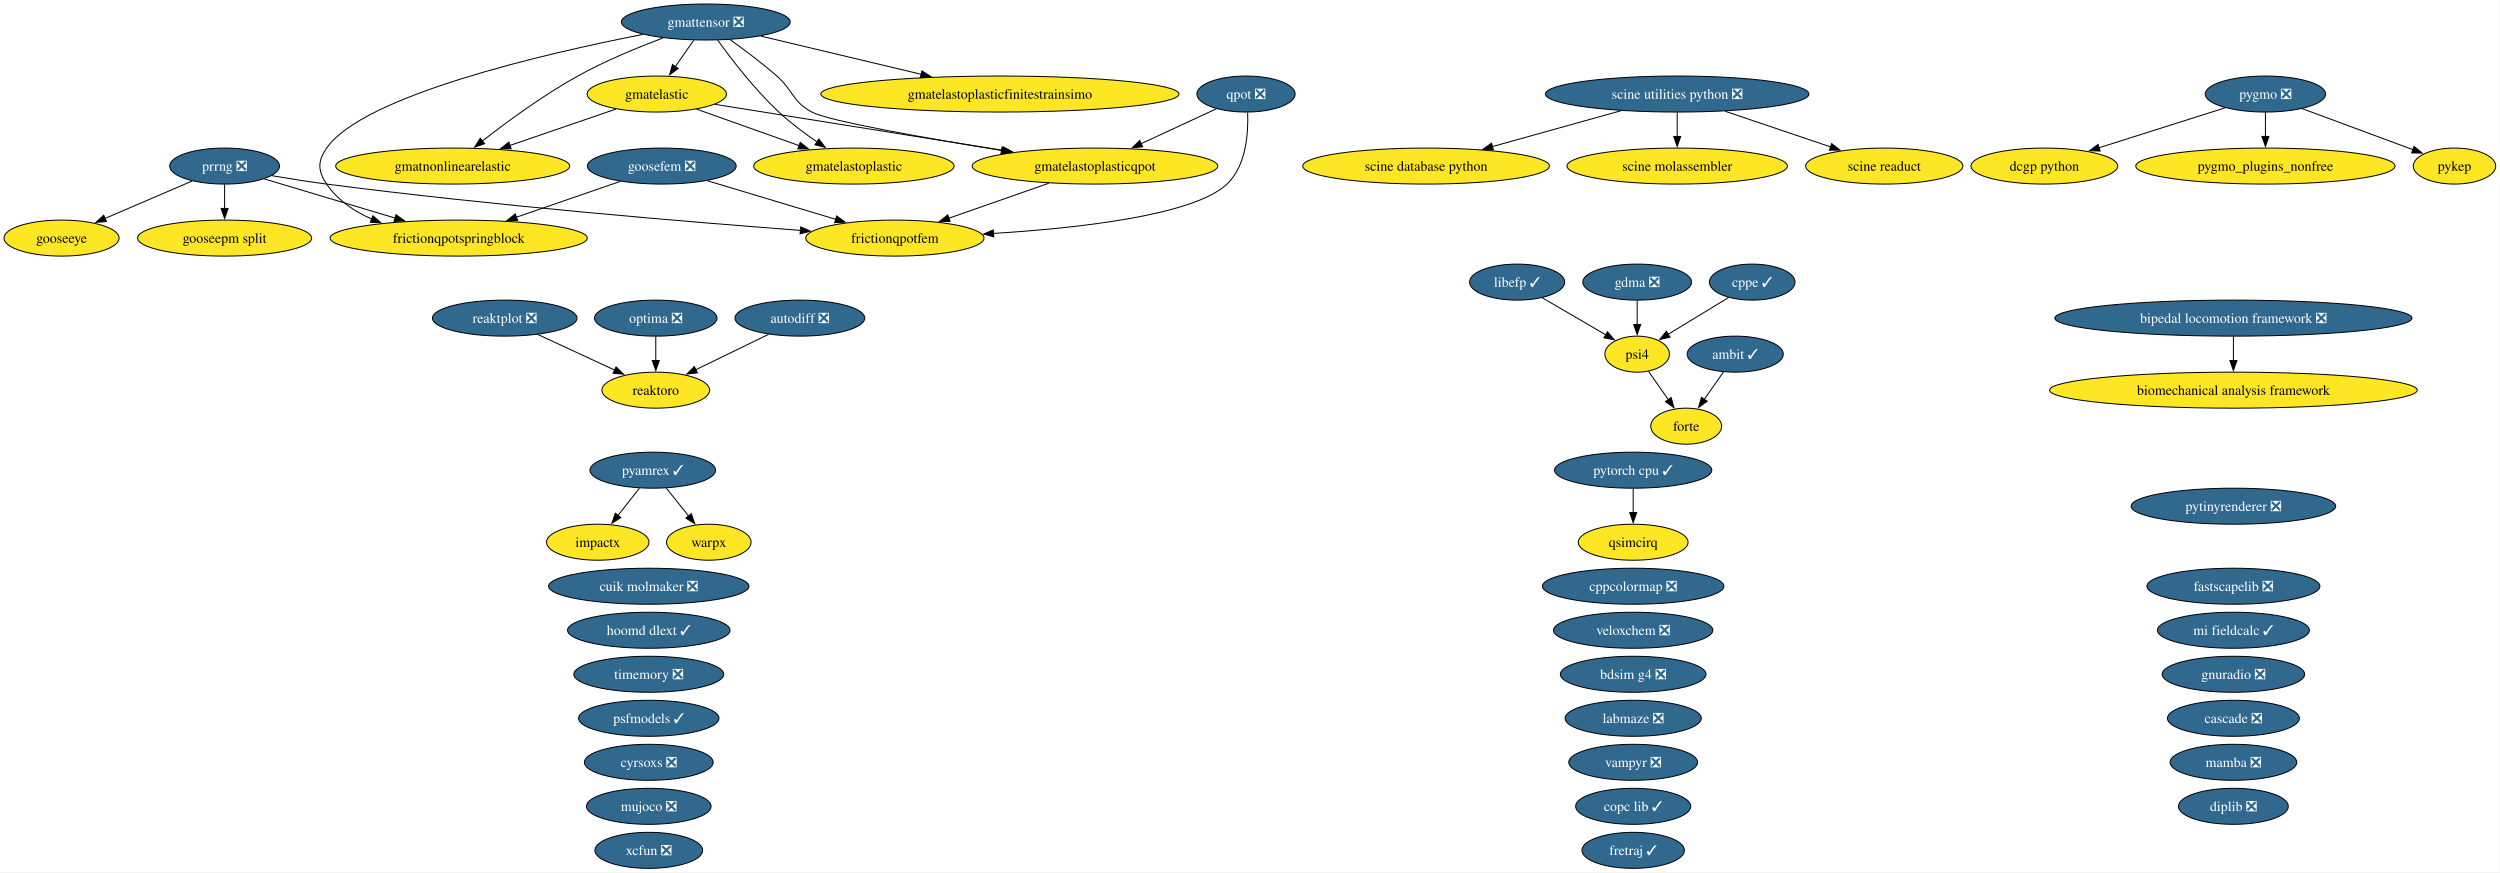
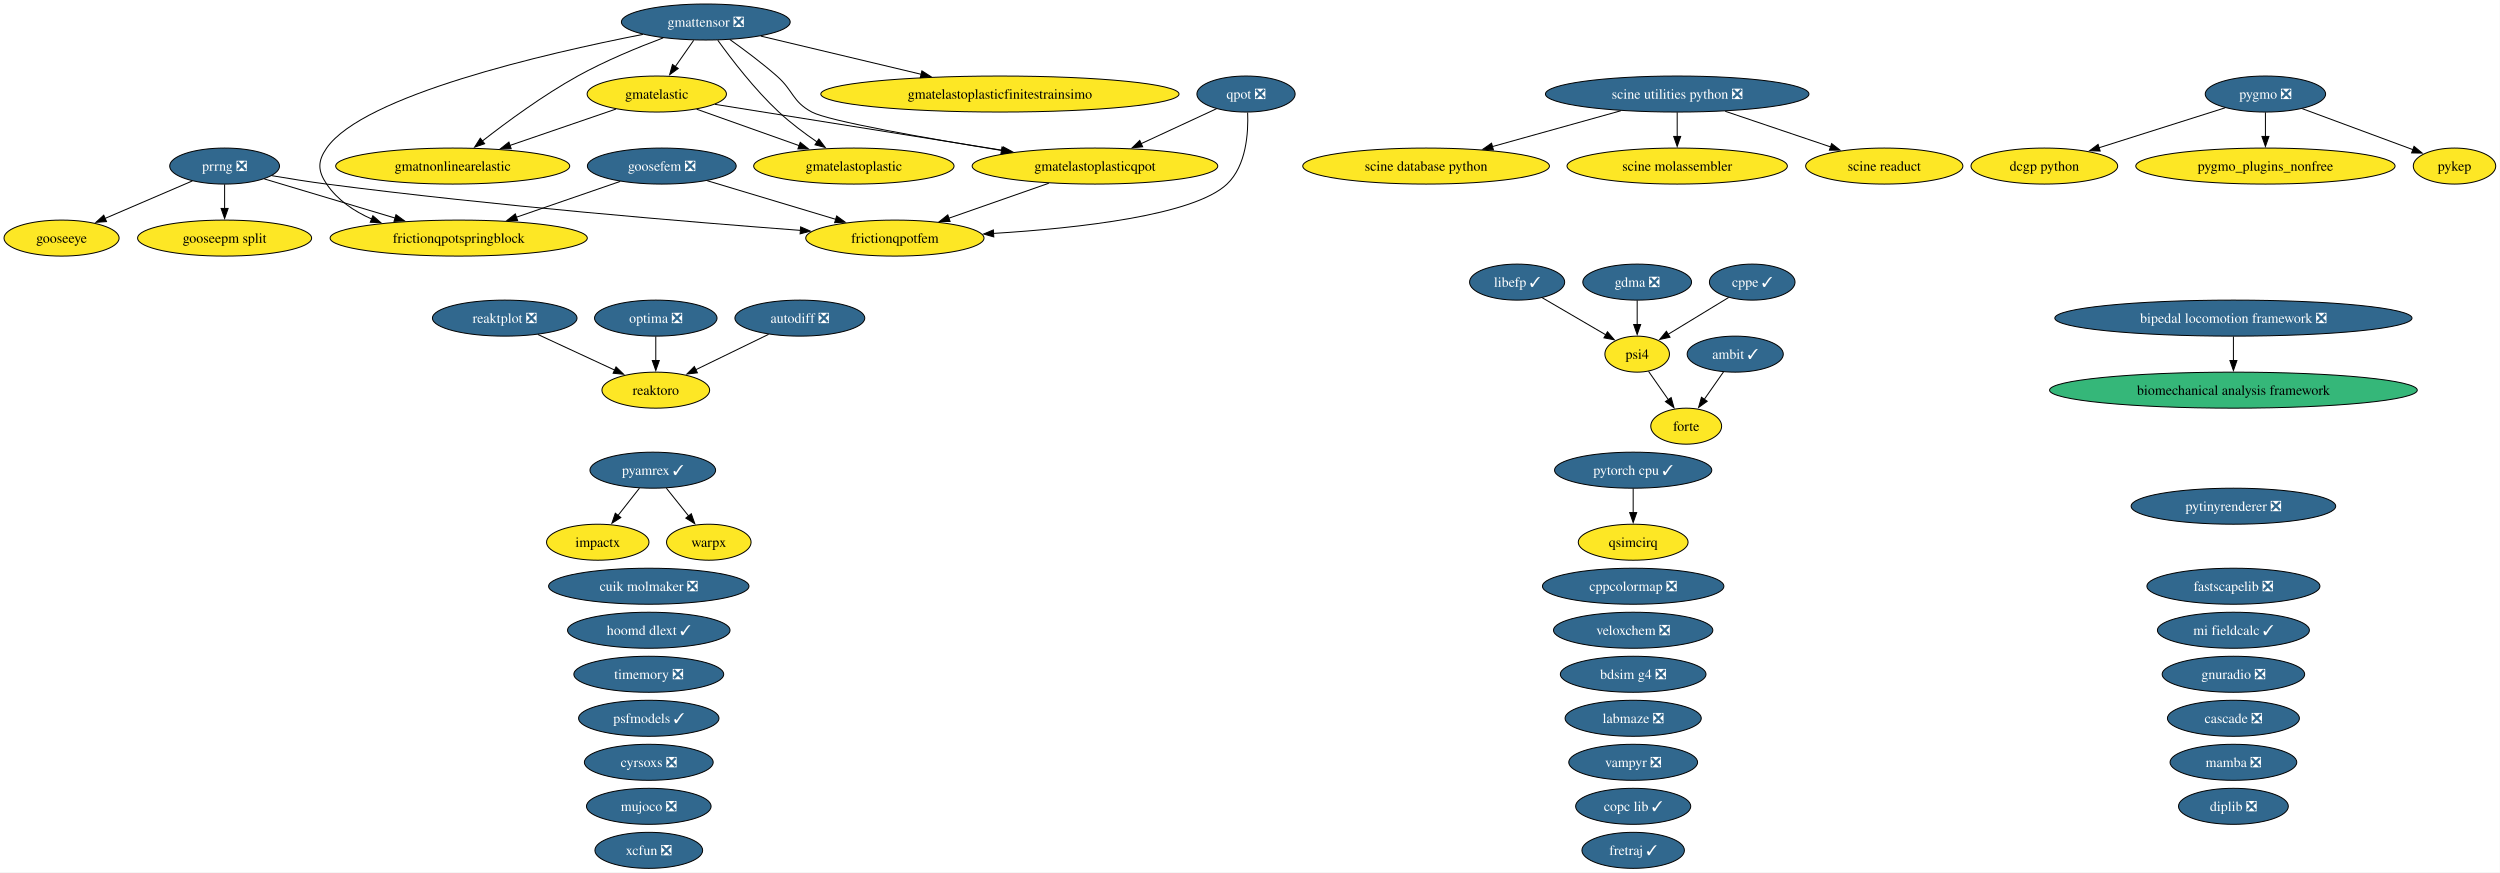
<svg xmlns="http://www.w3.org/2000/svg" xmlns:xlink="http://www.w3.org/1999/xlink" width="2499pt" height="872pt" viewBox="0.00 0.00 2499.00 872.00">
  <g id="graph0" class="graph" transform="scale(1 1) rotate(0) translate(4 868)">
    <polygon fill="white" stroke="none" points="-4,4 -4,-868 2494.73,-868 2494.73,4 -4,4" />
    <g id="node1" class="node">
      <g id="a_node1">
        <a xlink:href="https://github.com/conda-forge/ambit-feedstock/pull/22" xlink:title="ambit ✓">
          <ellipse fill="#31688e" stroke="black" cx="1730.52" cy="-514" rx="48.05" ry="18" />
          <text xml:space="preserve" text-anchor="middle" x="1730.52" y="-509.32" font-family="Times,serif" font-size="14.00" fill="white">ambit ✓</text>
        </a>
      </g>
    </g>
    <g id="node15" class="node">
      <g id="a_node15">
        <a xlink:href="https://github.com/conda-forge/forte-feedstock" xlink:title="forte">
          <ellipse fill="#fde725" stroke="black" cx="1681.52" cy="-442" rx="35.42" ry="18" />
          <text xml:space="preserve" text-anchor="middle" x="1681.52" y="-437.32" font-family="Times,serif" font-size="14.00">forte</text>
        </a>
      </g>
    </g>
    <g id="edge1" class="edge">
      <path fill="none" stroke="black" d="M1718.91,-496.41C1713.11,-488.13 1705.97,-477.92 1699.48,-468.66" />
      <polygon fill="black" stroke="black" points="1702.52,-466.9 1693.92,-460.71 1696.79,-470.91 1702.52,-466.9" />
    </g>
    <g id="node2" class="node">
      <g id="a_node2">
        <a xlink:href="https://github.com/conda-forge/autodiff-feedstock/pull/70" xlink:title="autodiff ❎">
          <ellipse fill="#31688e" stroke="black" cx="795.52" cy="-550" rx="64.89" ry="18" />
          <text xml:space="preserve" text-anchor="middle" x="795.52" y="-545.33" font-family="Times,serif" font-size="14.00" fill="white">autodiff ❎</text>
        </a>
      </g>
    </g>
    <g id="node49" class="node">
      <g id="a_node49">
        <a xlink:href="https://github.com/conda-forge/reaktoro-feedstock" xlink:title="reaktoro">
          <ellipse fill="#fde725" stroke="black" cx="651.52" cy="-478" rx="53.84" ry="18" />
          <text xml:space="preserve" text-anchor="middle" x="651.52" y="-473.32" font-family="Times,serif" font-size="14.00">reaktoro</text>
        </a>
      </g>
    </g>
    <g id="edge2" class="edge">
      <path fill="none" stroke="black" d="M764.28,-533.81C742.9,-523.42 714.38,-509.55 691.37,-498.37" />
      <polygon fill="black" stroke="black" points="693.12,-495.33 682.59,-494.1 690.05,-501.62 693.12,-495.33" />
    </g>
    <g id="node3" class="node">
      <g id="a_node3">
        <a xlink:href="https://github.com/conda-forge/bdsim-g4-feedstock/pull/35" xlink:title="bdsim g4 ❎">
          <ellipse fill="#31688e" stroke="black" cx="1628.52" cy="-194" rx="72.78" ry="18" />
          <text xml:space="preserve" text-anchor="middle" x="1628.52" y="-189.32" font-family="Times,serif" font-size="14.00" fill="white">bdsim g4 ❎</text>
        </a>
      </g>
    </g>
    <g id="node4" class="node">
      <g id="a_node4">
        <a xlink:href="https://github.com/conda-forge/biomechanical-analysis-framework-feedstock" xlink:title="biomechanical analysis framework">
-           <ellipse fill="#fde725" stroke="black" cx="2228.52" cy="-478" rx="183.79" ry="18" />
+           <ellipse fill="#35b779" stroke="black" cx="2228.52" cy="-478" rx="183.79" ry="18" />
          <text xml:space="preserve" text-anchor="middle" x="2228.52" y="-473.32" font-family="Times,serif" font-size="14.00">biomechanical analysis framework</text>
        </a>
      </g>
    </g>
    <g id="node5" class="node">
      <g id="a_node5">
        <a xlink:href="https://github.com/conda-forge/bipedal-locomotion-framework-feedstock/pull/196" xlink:title="bipedal locomotion framework ❎">
          <ellipse fill="#31688e" stroke="black" cx="2228.52" cy="-550" rx="178.53" ry="18" />
          <text xml:space="preserve" text-anchor="middle" x="2228.52" y="-545.33" font-family="Times,serif" font-size="14.00" fill="white">bipedal locomotion framework ❎</text>
        </a>
      </g>
    </g>
    <g id="edge3" class="edge">
      <path fill="none" stroke="black" d="M2228.52,-531.7C2228.52,-524.41 2228.52,-515.73 2228.52,-507.54" />
      <polygon fill="black" stroke="black" points="2232.02,-507.62 2228.52,-497.62 2225.02,-507.62 2232.02,-507.62" />
    </g>
    <g id="node6" class="node">
      <g id="a_node6">
        <a xlink:href="https://github.com/conda-forge/cascade-feedstock/pull/47" xlink:title="cascade ❎">
          <ellipse fill="#31688e" stroke="black" cx="2228.52" cy="-150" rx="65.94" ry="18" />
          <text xml:space="preserve" text-anchor="middle" x="2228.52" y="-145.32" font-family="Times,serif" font-size="14.00" fill="white">cascade ❎</text>
        </a>
      </g>
    </g>
    <g id="node7" class="node">
      <g id="a_node7">
        <a xlink:href="https://github.com/conda-forge/copc-lib-feedstock/pull/38" xlink:title="copc lib ✓">
          <ellipse fill="#31688e" stroke="black" cx="1628.52" cy="-62" rx="57.52" ry="18" />
          <text xml:space="preserve" text-anchor="middle" x="1628.52" y="-57.33" font-family="Times,serif" font-size="14.00" fill="white">copc lib ✓</text>
        </a>
      </g>
    </g>
    <g id="node8" class="node">
      <g id="a_node8">
        <a xlink:href="https://github.com/conda-forge/cppcolormap-feedstock/pull/37" xlink:title="cppcolormap ❎">
          <ellipse fill="#31688e" stroke="black" cx="1628.52" cy="-282" rx="90.67" ry="18" />
          <text xml:space="preserve" text-anchor="middle" x="1628.52" y="-277.32" font-family="Times,serif" font-size="14.00" fill="white">cppcolormap ❎</text>
        </a>
      </g>
    </g>
    <g id="node9" class="node">
      <g id="a_node9">
        <a xlink:href="https://github.com/conda-forge/cppe-feedstock/pull/35" xlink:title="cppe ✓">
          <ellipse fill="#31688e" stroke="black" cx="1747.52" cy="-586" rx="42.79" ry="18" />
          <text xml:space="preserve" text-anchor="middle" x="1747.52" y="-581.33" font-family="Times,serif" font-size="14.00" fill="white">cppe ✓</text>
        </a>
      </g>
    </g>
    <g id="node40" class="node">
      <g id="a_node40">
        <a xlink:href="https://github.com/conda-forge/psi4-feedstock" xlink:title="psi4">
          <ellipse fill="#fde725" stroke="black" cx="1632.52" cy="-514" rx="32.27" ry="18" />
          <text xml:space="preserve" text-anchor="middle" x="1632.52" y="-509.32" font-family="Times,serif" font-size="14.00">psi4</text>
        </a>
      </g>
    </g>
    <g id="edge4" class="edge">
      <path fill="none" stroke="black" d="M1723.97,-570.67C1706.48,-560.02 1682.46,-545.4 1663.43,-533.81" />
      <polygon fill="black" stroke="black" points="1665.37,-530.9 1655.01,-528.69 1661.73,-536.88 1665.37,-530.9" />
    </g>
    <g id="node10" class="node">
      <g id="a_node10">
        <a xlink:href="https://github.com/conda-forge/cuik-molmaker-feedstock/pull/22" xlink:title="cuik molmaker ❎">
          <ellipse fill="#31688e" stroke="black" cx="644.52" cy="-282" rx="100.14" ry="18" />
          <text xml:space="preserve" text-anchor="middle" x="644.52" y="-277.32" font-family="Times,serif" font-size="14.00" fill="white">cuik molmaker ❎</text>
        </a>
      </g>
    </g>
    <g id="node11" class="node">
      <g id="a_node11">
        <a xlink:href="https://github.com/conda-forge/cyrsoxs-feedstock/pull/33" xlink:title="cyrsoxs ❎">
          <ellipse fill="#31688e" stroke="black" cx="644.52" cy="-106" rx="64.36" ry="18" />
          <text xml:space="preserve" text-anchor="middle" x="644.52" y="-101.33" font-family="Times,serif" font-size="14.00" fill="white">cyrsoxs ❎</text>
        </a>
      </g>
    </g>
    <g id="node12" class="node">
      <g id="a_node12">
        <a xlink:href="https://github.com/conda-forge/dcgp-python-feedstock" xlink:title="dcgp python">
          <ellipse fill="#fde725" stroke="black" cx="2039.52" cy="-702" rx="73.3" ry="18" />
          <text xml:space="preserve" text-anchor="middle" x="2039.52" y="-697.33" font-family="Times,serif" font-size="14.00">dcgp python</text>
        </a>
      </g>
    </g>
    <g id="node13" class="node">
      <g id="a_node13">
        <a xlink:href="https://github.com/conda-forge/diplib-feedstock/pull/27" xlink:title="diplib ❎">
          <ellipse fill="#31688e" stroke="black" cx="2228.52" cy="-62" rx="54.89" ry="18" />
          <text xml:space="preserve" text-anchor="middle" x="2228.52" y="-57.33" font-family="Times,serif" font-size="14.00" fill="white">diplib ❎</text>
        </a>
      </g>
    </g>
    <g id="node14" class="node">
      <g id="a_node14">
        <a xlink:href="https://github.com/conda-forge/fastscapelib-feedstock/pull/24" xlink:title="fastscapelib ❎">
          <ellipse fill="#31688e" stroke="black" cx="2228.52" cy="-282" rx="86.46" ry="18" />
          <text xml:space="preserve" text-anchor="middle" x="2228.52" y="-277.32" font-family="Times,serif" font-size="14.00" fill="white">fastscapelib ❎</text>
        </a>
      </g>
    </g>
    <g id="node16" class="node">
      <g id="a_node16">
        <a xlink:href="https://github.com/conda-forge/fretraj-feedstock/pull/14" xlink:title="fretraj ✓">
          <ellipse fill="#31688e" stroke="black" cx="1628.52" cy="-18" rx="51.21" ry="18" />
          <text xml:space="preserve" text-anchor="middle" x="1628.52" y="-13.32" font-family="Times,serif" font-size="14.00" fill="white">fretraj ✓</text>
        </a>
      </g>
    </g>
    <g id="node17" class="node">
      <g id="a_node17">
        <a xlink:href="https://github.com/conda-forge/frictionqpotfem-feedstock" xlink:title="frictionqpotfem">
          <ellipse fill="#fde725" stroke="black" cx="890.52" cy="-630" rx="89.09" ry="18" />
          <text xml:space="preserve" text-anchor="middle" x="890.52" y="-625.33" font-family="Times,serif" font-size="14.00">frictionqpotfem</text>
        </a>
      </g>
    </g>
    <g id="node18" class="node">
      <g id="a_node18">
        <a xlink:href="https://github.com/conda-forge/frictionqpotspringblock-feedstock" xlink:title="frictionqpotspringblock">
          <ellipse fill="#fde725" stroke="black" cx="454.52" cy="-630" rx="128.55" ry="18" />
          <text xml:space="preserve" text-anchor="middle" x="454.52" y="-625.33" font-family="Times,serif" font-size="14.00">frictionqpotspringblock</text>
        </a>
      </g>
    </g>
    <g id="node19" class="node">
      <g id="a_node19">
        <a xlink:href="https://github.com/conda-forge/gdma-feedstock/pull/21" xlink:title="gdma ❎">
          <ellipse fill="#31688e" stroke="black" cx="1632.52" cy="-586" rx="54.36" ry="18" />
          <text xml:space="preserve" text-anchor="middle" x="1632.52" y="-581.33" font-family="Times,serif" font-size="14.00" fill="white">gdma ❎</text>
        </a>
      </g>
    </g>
    <g id="edge5" class="edge">
      <path fill="none" stroke="black" d="M1632.52,-567.7C1632.52,-560.41 1632.52,-551.73 1632.52,-543.54" />
      <polygon fill="black" stroke="black" points="1636.02,-543.62 1632.52,-533.62 1629.02,-543.62 1636.02,-543.62" />
    </g>
    <g id="node20" class="node">
      <g id="a_node20">
        <a xlink:href="https://github.com/conda-forge/gmatelastic-feedstock" xlink:title="gmatelastic">
          <ellipse fill="#fde725" stroke="black" cx="652.52" cy="-774" rx="69.62" ry="18" />
          <text xml:space="preserve" text-anchor="middle" x="652.52" y="-769.33" font-family="Times,serif" font-size="14.00">gmatelastic</text>
        </a>
      </g>
    </g>
    <g id="node21" class="node">
      <g id="a_node21">
        <a xlink:href="https://github.com/conda-forge/gmatelastoplastic-feedstock" xlink:title="gmatelastoplastic">
          <ellipse fill="#fde725" stroke="black" cx="849.52" cy="-702" rx="100.14" ry="18" />
          <text xml:space="preserve" text-anchor="middle" x="849.52" y="-697.33" font-family="Times,serif" font-size="14.00">gmatelastoplastic</text>
        </a>
      </g>
    </g>
    <g id="edge6" class="edge">
      <path fill="none" stroke="black" d="M692.39,-758.83C721.88,-748.35 762.41,-733.95 794.91,-722.4" />
      <polygon fill="black" stroke="black" points="795.92,-725.76 804.18,-719.11 793.58,-719.16 795.92,-725.76" />
    </g>
    <g id="node23" class="node">
      <g id="a_node23">
        <a xlink:href="https://github.com/conda-forge/gmatelastoplasticqpot-feedstock" xlink:title="gmatelastoplasticqpot">
          <ellipse fill="#fde725" stroke="black" cx="1090.52" cy="-702" rx="122.76" ry="18" />
          <text xml:space="preserve" text-anchor="middle" x="1090.52" y="-697.33" font-family="Times,serif" font-size="14.00">gmatelastoplasticqpot</text>
        </a>
      </g>
    </g>
    <g id="edge7" class="edge">
      <path fill="none" stroke="black" d="M710.68,-763.7C784.25,-751.95 911.79,-731.56 998.59,-717.69" />
      <polygon fill="black" stroke="black" points="998.95,-721.18 1008.27,-716.14 997.85,-714.27 998.95,-721.18" />
    </g>
    <g id="node24" class="node">
      <g id="a_node24">
        <a xlink:href="https://github.com/conda-forge/gmatnonlinearelastic-feedstock" xlink:title="gmatnonlinearelastic">
          <ellipse fill="#fde725" stroke="black" cx="448.52" cy="-702" rx="116.97" ry="18" />
          <text xml:space="preserve" text-anchor="middle" x="448.52" y="-697.33" font-family="Times,serif" font-size="14.00">gmatnonlinearelastic</text>
        </a>
      </g>
    </g>
    <g id="edge8" class="edge">
      <path fill="none" stroke="black" d="M611.73,-759C581.3,-748.56 539.35,-734.17 505.59,-722.58" />
      <polygon fill="black" stroke="black" points="506.97,-719.36 496.38,-719.42 504.7,-725.98 506.97,-719.36" />
    </g>
    <g id="node22" class="node">
      <g id="a_node22">
        <a xlink:href="https://github.com/conda-forge/gmatelastoplasticfinitestrainsimo-feedstock" xlink:title="gmatelastoplasticfinitestrainsimo">
          <ellipse fill="#fde725" stroke="black" cx="995.52" cy="-774" rx="179.05" ry="18" />
          <text xml:space="preserve" text-anchor="middle" x="995.52" y="-769.33" font-family="Times,serif" font-size="14.00">gmatelastoplasticfinitestrainsimo</text>
        </a>
      </g>
    </g>
    <g id="edge9" class="edge">
      <path fill="none" stroke="black" d="M1044.39,-684.85C1014.56,-674.41 975.63,-660.79 944.39,-649.85" />
      <polygon fill="black" stroke="black" points="945.71,-646.61 935.12,-646.61 943.4,-653.22 945.71,-646.61" />
    </g>
    <g id="node25" class="node">
      <g id="a_node25">
        <a xlink:href="https://github.com/conda-forge/gmattensor-feedstock/pull/44" xlink:title="gmattensor ❎">
          <ellipse fill="#31688e" stroke="black" cx="701.52" cy="-846" rx="84.35" ry="18" />
          <text xml:space="preserve" text-anchor="middle" x="701.52" y="-841.33" font-family="Times,serif" font-size="14.00" fill="white">gmattensor ❎</text>
        </a>
      </g>
    </g>
    <g id="edge10" class="edge">
      <path fill="none" stroke="black" d="M638.68,-833.63C540.75,-814.46 359.12,-772.61 322.52,-720 313.39,-706.86 313.56,-697.25 322.52,-684 333.33,-668.01 349.85,-656.84 367.57,-649.05" />
      <polygon fill="black" stroke="black" points="368.72,-652.35 376.71,-645.39 366.13,-645.85 368.72,-652.35" />
    </g>
    <g id="edge11" class="edge">
      <path fill="none" stroke="black" d="M689.41,-827.7C683.83,-819.73 677.09,-810.1 670.91,-801.26" />
      <polygon fill="black" stroke="black" points="673.96,-799.53 665.36,-793.34 668.23,-803.54 673.96,-799.53" />
    </g>
    <g id="edge12" class="edge">
      <path fill="none" stroke="black" d="M713.49,-827.77C727.04,-808.94 750.38,-778.46 774.52,-756 786.15,-745.18 800.08,-734.76 812.77,-726.06" />
      <polygon fill="black" stroke="black" points="814.54,-729.08 820.91,-720.61 810.65,-723.26 814.54,-729.08" />
    </g>
    <g id="edge13" class="edge">
      <path fill="none" stroke="black" d="M756.48,-831.92C801.69,-821.15 866.34,-805.76 917.01,-793.69" />
      <polygon fill="black" stroke="black" points="917.54,-797.17 926.45,-791.44 915.91,-790.36 917.54,-797.17" />
    </g>
    <g id="edge14" class="edge">
      <path fill="none" stroke="black" d="M725.59,-828.47C739.7,-818.45 757.61,-805.09 772.52,-792 789.29,-777.28 787.86,-766.55 807.52,-756 824.32,-746.99 921.53,-729.91 997.39,-717.57" />
      <polygon fill="black" stroke="black" points="997.61,-721.08 1006.92,-716.02 996.49,-714.17 997.61,-721.08" />
    </g>
    <g id="edge15" class="edge">
      <path fill="none" stroke="black" d="M658.9,-830.13C633.46,-820.58 600.88,-807.15 573.52,-792 539.01,-772.89 502.6,-746.11 478.03,-726.93" />
      <polygon fill="black" stroke="black" points="480.43,-724.36 470.42,-720.92 476.1,-729.86 480.43,-724.36" />
    </g>
    <g id="node26" class="node">
      <g id="a_node26">
        <a xlink:href="https://github.com/conda-forge/gnuradio-feedstock/pull/318" xlink:title="gnuradio ❎">
          <ellipse fill="#31688e" stroke="black" cx="2228.52" cy="-194" rx="71.2" ry="18" />
          <text xml:space="preserve" text-anchor="middle" x="2228.52" y="-189.32" font-family="Times,serif" font-size="14.00" fill="white">gnuradio ❎</text>
        </a>
      </g>
    </g>
    <g id="node27" class="node">
      <g id="a_node27">
        <a xlink:href="https://github.com/conda-forge/gooseepm-split-feedstock" xlink:title="gooseepm split">
          <ellipse fill="#fde725" stroke="black" cx="220.52" cy="-630" rx="86.98" ry="18" />
          <text xml:space="preserve" text-anchor="middle" x="220.52" y="-625.33" font-family="Times,serif" font-size="14.00">gooseepm split</text>
        </a>
      </g>
    </g>
    <g id="node28" class="node">
      <g id="a_node28">
        <a xlink:href="https://github.com/conda-forge/gooseeye-feedstock" xlink:title="gooseeye">
          <ellipse fill="#fde725" stroke="black" cx="57.52" cy="-630" rx="57.52" ry="18" />
          <text xml:space="preserve" text-anchor="middle" x="57.52" y="-625.33" font-family="Times,serif" font-size="14.00">gooseeye</text>
        </a>
      </g>
    </g>
    <g id="node29" class="node">
      <g id="a_node29">
        <a xlink:href="https://github.com/conda-forge/goosefem-feedstock/pull/68" xlink:title="goosefem ❎">
          <ellipse fill="#31688e" stroke="black" cx="657.52" cy="-702" rx="74.36" ry="18" />
          <text xml:space="preserve" text-anchor="middle" x="657.52" y="-697.33" font-family="Times,serif" font-size="14.00" fill="white">goosefem ❎</text>
        </a>
      </g>
    </g>
    <g id="edge16" class="edge">
      <path fill="none" stroke="black" d="M703,-687.34C739.68,-676.32 791.55,-660.73 831.44,-648.75" />
      <polygon fill="black" stroke="black" points="832.33,-652.14 840.9,-645.91 830.32,-645.43 832.33,-652.14" />
    </g>
    <g id="edge17" class="edge">
      <path fill="none" stroke="black" d="M615.95,-686.67C585.91,-676.31 544.96,-662.19 511.82,-650.76" />
      <polygon fill="black" stroke="black" points="513.39,-647.6 502.79,-647.64 511.1,-654.21 513.39,-647.6" />
    </g>
    <g id="node30" class="node">
      <g id="a_node30">
        <a xlink:href="https://github.com/conda-forge/hoomd-dlext-feedstock/pull/29" xlink:title="hoomd dlext ✓">
          <ellipse fill="#31688e" stroke="black" cx="644.52" cy="-238" rx="81.2" ry="18" />
          <text xml:space="preserve" text-anchor="middle" x="644.52" y="-233.32" font-family="Times,serif" font-size="14.00" fill="white">hoomd dlext ✓</text>
        </a>
      </g>
    </g>
    <g id="node31" class="node">
      <g id="a_node31">
        <a xlink:href="https://github.com/conda-forge/impactx-feedstock" xlink:title="impactx">
          <ellipse fill="#fde725" stroke="black" cx="593.52" cy="-326" rx="51.21" ry="18" />
          <text xml:space="preserve" text-anchor="middle" x="593.52" y="-321.32" font-family="Times,serif" font-size="14.00">impactx</text>
        </a>
      </g>
    </g>
    <g id="node32" class="node">
      <g id="a_node32">
        <a xlink:href="https://github.com/conda-forge/labmaze-feedstock/pull/23" xlink:title="labmaze ❎">
          <ellipse fill="#31688e" stroke="black" cx="1628.52" cy="-150" rx="68.04" ry="18" />
          <text xml:space="preserve" text-anchor="middle" x="1628.52" y="-145.32" font-family="Times,serif" font-size="14.00" fill="white">labmaze ❎</text>
        </a>
      </g>
    </g>
    <g id="node33" class="node">
      <g id="a_node33">
        <a xlink:href="https://github.com/conda-forge/libefp-feedstock/pull/15" xlink:title="libefp ✓">
          <ellipse fill="#31688e" stroke="black" cx="1512.52" cy="-586" rx="47.53" ry="18" />
          <text xml:space="preserve" text-anchor="middle" x="1512.52" y="-581.33" font-family="Times,serif" font-size="14.00" fill="white">libefp ✓</text>
        </a>
      </g>
    </g>
    <g id="edge18" class="edge">
      <path fill="none" stroke="black" d="M1537.68,-570.33C1556.17,-559.54 1581.42,-544.81 1601.22,-533.26" />
      <polygon fill="black" stroke="black" points="1602.83,-536.37 1609.71,-528.31 1599.3,-530.32 1602.83,-536.37" />
    </g>
    <g id="node34" class="node">
      <g id="a_node34">
        <a xlink:href="https://github.com/conda-forge/mamba-feedstock/pull/415" xlink:title="mamba ❎">
          <ellipse fill="#31688e" stroke="black" cx="2228.52" cy="-106" rx="63.31" ry="18" />
          <text xml:space="preserve" text-anchor="middle" x="2228.52" y="-101.33" font-family="Times,serif" font-size="14.00" fill="white">mamba ❎</text>
        </a>
      </g>
    </g>
    <g id="node35" class="node">
      <g id="a_node35">
        <a xlink:href="https://github.com/conda-forge/mi-fieldcalc-feedstock/pull/18" xlink:title="mi fieldcalc ✓">
          <ellipse fill="#31688e" stroke="black" cx="2228.52" cy="-238" rx="75.94" ry="18" />
          <text xml:space="preserve" text-anchor="middle" x="2228.52" y="-233.32" font-family="Times,serif" font-size="14.00" fill="white">mi fieldcalc ✓</text>
        </a>
      </g>
    </g>
    <g id="node36" class="node">
      <g id="a_node36">
        <a xlink:href="https://github.com/conda-forge/mujoco-feedstock/pull/143" xlink:title="mujoco ❎">
          <ellipse fill="#31688e" stroke="black" cx="644.52" cy="-62" rx="62.26" ry="18" />
          <text xml:space="preserve" text-anchor="middle" x="644.52" y="-57.33" font-family="Times,serif" font-size="14.00" fill="white">mujoco ❎</text>
        </a>
      </g>
    </g>
    <g id="node37" class="node">
      <g id="a_node37">
        <a xlink:href="https://github.com/conda-forge/optima-feedstock/pull/49" xlink:title="optima ❎">
          <ellipse fill="#31688e" stroke="black" cx="651.52" cy="-550" rx="61.2" ry="18" />
          <text xml:space="preserve" text-anchor="middle" x="651.52" y="-545.33" font-family="Times,serif" font-size="14.00" fill="white">optima ❎</text>
        </a>
      </g>
    </g>
    <g id="edge19" class="edge">
      <path fill="none" stroke="black" d="M651.52,-531.7C651.52,-524.41 651.52,-515.73 651.52,-507.54" />
      <polygon fill="black" stroke="black" points="655.02,-507.62 651.52,-497.62 648.02,-507.62 655.02,-507.62" />
    </g>
    <g id="node38" class="node">
      <g id="a_node38">
        <a xlink:href="https://github.com/conda-forge/prrng-feedstock/pull/71" xlink:title="prrng ❎">
          <ellipse fill="#31688e" stroke="black" cx="220.52" cy="-702" rx="54.89" ry="18" />
          <text xml:space="preserve" text-anchor="middle" x="220.52" y="-697.33" font-family="Times,serif" font-size="14.00" fill="white">prrng ❎</text>
        </a>
      </g>
    </g>
    <g id="edge20" class="edge">
      <path fill="none" stroke="black" d="M267.64,-692.42C284.87,-689.47 304.54,-686.33 322.52,-684 488.69,-662.43 683.31,-646.22 796.2,-637.71" />
      <polygon fill="black" stroke="black" points="796.31,-641.21 806.03,-636.97 795.79,-634.23 796.31,-641.21" />
    </g>
    <g id="edge21" class="edge">
      <path fill="none" stroke="black" d="M260.22,-689.13C296.01,-678.42 349.26,-662.49 390.97,-650.01" />
      <polygon fill="black" stroke="black" points="391.83,-653.41 400.41,-647.19 389.83,-646.7 391.83,-653.41" />
    </g>
    <g id="edge22" class="edge">
      <path fill="none" stroke="black" d="M220.52,-683.7C220.52,-676.41 220.52,-667.73 220.52,-659.54" />
      <polygon fill="black" stroke="black" points="224.02,-659.62 220.52,-649.62 217.02,-659.62 224.02,-659.62" />
    </g>
    <g id="edge23" class="edge">
      <path fill="none" stroke="black" d="M188.32,-687.17C163.34,-676.44 128.46,-661.46 101,-649.67" />
      <polygon fill="black" stroke="black" points="102.46,-646.49 91.89,-645.76 99.69,-652.92 102.46,-646.49" />
    </g>
    <g id="node39" class="node">
      <g id="a_node39">
        <a xlink:href="https://github.com/conda-forge/psfmodels-feedstock/pull/10" xlink:title="psfmodels ✓">
          <ellipse fill="#31688e" stroke="black" cx="644.52" cy="-150" rx="70.15" ry="18" />
          <text xml:space="preserve" text-anchor="middle" x="644.52" y="-145.32" font-family="Times,serif" font-size="14.00" fill="white">psfmodels ✓</text>
        </a>
      </g>
    </g>
    <g id="edge24" class="edge">
      <path fill="none" stroke="black" d="M1643.89,-496.76C1649.76,-488.37 1657.07,-477.93 1663.67,-468.5" />
      <polygon fill="black" stroke="black" points="1666.48,-470.59 1669.35,-460.39 1660.75,-466.57 1666.48,-470.59" />
    </g>
    <g id="node41" class="node">
      <g id="a_node41">
        <a xlink:href="https://github.com/conda-forge/pyamrex-feedstock/pull/82" xlink:title="pyamrex ✓">
          <ellipse fill="#31688e" stroke="black" cx="648.52" cy="-398" rx="62.78" ry="18" />
          <text xml:space="preserve" text-anchor="middle" x="648.52" y="-393.32" font-family="Times,serif" font-size="14.00" fill="white">pyamrex ✓</text>
        </a>
      </g>
    </g>
    <g id="edge25" class="edge">
      <path fill="none" stroke="black" d="M635.21,-380.05C628.79,-371.89 620.95,-361.91 613.81,-352.82" />
      <polygon fill="black" stroke="black" points="616.58,-350.68 607.65,-344.98 611.07,-355 616.58,-350.68" />
    </g>
    <g id="node58" class="node">
      <g id="a_node58">
        <a xlink:href="https://github.com/conda-forge/warpx-feedstock" xlink:title="warpx">
          <ellipse fill="#fde725" stroke="black" cx="704.52" cy="-326" rx="42.26" ry="18" />
          <text xml:space="preserve" text-anchor="middle" x="704.52" y="-321.32" font-family="Times,serif" font-size="14.00">warpx</text>
        </a>
      </g>
    </g>
    <g id="edge26" class="edge">
      <path fill="none" stroke="black" d="M662.08,-380.05C668.78,-371.68 677,-361.4 684.41,-352.13" />
      <polygon fill="black" stroke="black" points="687.02,-354.48 690.53,-344.49 681.55,-350.11 687.02,-354.48" />
    </g>
    <g id="node42" class="node">
      <g id="a_node42">
        <a xlink:href="https://github.com/conda-forge/pygmo-feedstock/pull/95" xlink:title="pygmo ❎">
          <ellipse fill="#31688e" stroke="black" cx="2260.52" cy="-774" rx="60.15" ry="18" />
          <text xml:space="preserve" text-anchor="middle" x="2260.52" y="-769.33" font-family="Times,serif" font-size="14.00" fill="white">pygmo ❎</text>
        </a>
      </g>
    </g>
    <g id="edge27" class="edge">
      <path fill="none" stroke="black" d="M2220.24,-760.24C2184.93,-749.06 2133.27,-732.69 2094.22,-720.33" />
      <polygon fill="black" stroke="black" points="2095.34,-717.01 2084.75,-717.33 2093.23,-723.68 2095.34,-717.01" />
    </g>
    <g id="node43" class="node">
      <g id="a_node43">
        <a xlink:href="https://github.com/conda-forge/pygmo_plugins_nonfree-feedstock" xlink:title="pygmo_plugins_nonfree">
          <ellipse fill="#fde725" stroke="black" cx="2260.52" cy="-702" rx="129.6" ry="18" />
          <text xml:space="preserve" text-anchor="middle" x="2260.52" y="-697.33" font-family="Times,serif" font-size="14.00">pygmo_plugins_nonfree</text>
        </a>
      </g>
    </g>
    <g id="edge28" class="edge">
      <path fill="none" stroke="black" d="M2260.52,-755.7C2260.52,-748.41 2260.52,-739.73 2260.52,-731.54" />
      <polygon fill="black" stroke="black" points="2264.02,-731.62 2260.52,-721.62 2257.02,-731.62 2264.02,-731.62" />
    </g>
    <g id="node44" class="node">
      <g id="a_node44">
        <a xlink:href="https://github.com/conda-forge/pykep-feedstock" xlink:title="pykep">
          <ellipse fill="#fde725" stroke="black" cx="2449.52" cy="-702" rx="41.21" ry="18" />
          <text xml:space="preserve" text-anchor="middle" x="2449.52" y="-697.33" font-family="Times,serif" font-size="14.00">pykep</text>
        </a>
      </g>
    </g>
    <g id="edge29" class="edge">
      <path fill="none" stroke="black" d="M2297.41,-759.34C2329.16,-747.58 2374.95,-730.62 2407.99,-718.38" />
      <polygon fill="black" stroke="black" points="2409.08,-721.71 2417.24,-714.96 2406.65,-715.15 2409.08,-721.71" />
    </g>
    <g id="node45" class="node">
      <g id="a_node45">
        <a xlink:href="https://github.com/conda-forge/pytinyrenderer-feedstock/pull/12" xlink:title="pytinyrenderer ❎">
          <ellipse fill="#31688e" stroke="black" cx="2228.52" cy="-362" rx="102.24" ry="18" />
          <text xml:space="preserve" text-anchor="middle" x="2228.52" y="-357.32" font-family="Times,serif" font-size="14.00" fill="white">pytinyrenderer ❎</text>
        </a>
      </g>
    </g>
    <g id="node46" class="node">
      <g id="a_node46">
        <a xlink:href="https://github.com/conda-forge/pytorch-cpu-feedstock/pull/564" xlink:title="pytorch cpu ✓">
          <ellipse fill="#31688e" stroke="black" cx="1628.52" cy="-398" rx="78.57" ry="18" />
          <text xml:space="preserve" text-anchor="middle" x="1628.52" y="-393.32" font-family="Times,serif" font-size="14.00" fill="white">pytorch cpu ✓</text>
        </a>
      </g>
    </g>
    <g id="node48" class="node">
      <g id="a_node48">
        <a xlink:href="https://github.com/conda-forge/qsimcirq-feedstock" xlink:title="qsimcirq">
          <ellipse fill="#fde725" stroke="black" cx="1628.52" cy="-326" rx="54.89" ry="18" />
          <text xml:space="preserve" text-anchor="middle" x="1628.52" y="-321.32" font-family="Times,serif" font-size="14.00">qsimcirq</text>
        </a>
      </g>
    </g>
    <g id="edge30" class="edge">
      <path fill="none" stroke="black" d="M1628.52,-379.7C1628.52,-372.41 1628.52,-363.73 1628.52,-355.54" />
      <polygon fill="black" stroke="black" points="1632.02,-355.62 1628.52,-345.62 1625.02,-355.62 1632.02,-355.62" />
    </g>
    <g id="node47" class="node">
      <g id="a_node47">
        <a xlink:href="https://github.com/conda-forge/qpot-feedstock/pull/60" xlink:title="qpot ❎">
          <ellipse fill="#31688e" stroke="black" cx="1241.52" cy="-774" rx="49.1" ry="18" />
          <text xml:space="preserve" text-anchor="middle" x="1241.52" y="-769.33" font-family="Times,serif" font-size="14.00" fill="white">qpot ❎</text>
        </a>
      </g>
    </g>
    <g id="edge31" class="edge">
      <path fill="none" stroke="black" d="M1243.14,-755.52C1243.96,-735.28 1241.89,-702.38 1222.52,-684 1189.65,-652.8 1074.51,-639.95 989,-634.67" />
      <polygon fill="black" stroke="black" points="989.37,-631.18 979.18,-634.09 988.96,-638.17 989.37,-631.18" />
    </g>
    <g id="edge32" class="edge">
      <path fill="none" stroke="black" d="M1212.05,-759.34C1190.57,-749.38 1161.06,-735.7 1136.49,-724.31" />
      <polygon fill="black" stroke="black" points="1138.22,-721.26 1127.68,-720.22 1135.28,-727.61 1138.22,-721.26" />
    </g>
    <g id="node50" class="node">
      <g id="a_node50">
        <a xlink:href="https://github.com/conda-forge/reaktplot-feedstock/pull/17" xlink:title="reaktplot ❎">
          <ellipse fill="#31688e" stroke="black" cx="500.52" cy="-550" rx="72.25" ry="18" />
          <text xml:space="preserve" text-anchor="middle" x="500.52" y="-545.33" font-family="Times,serif" font-size="14.00" fill="white">reaktplot ❎</text>
        </a>
      </g>
    </g>
    <g id="edge33" class="edge">
      <path fill="none" stroke="black" d="M533.66,-533.64C556.27,-523.16 586.38,-509.2 610.5,-498.02" />
      <polygon fill="black" stroke="black" points="611.8,-501.27 619.4,-493.89 608.86,-494.92 611.8,-501.27" />
    </g>
    <g id="node51" class="node">
      <g id="a_node51">
        <a xlink:href="https://github.com/conda-forge/scine-database-python-feedstock" xlink:title="scine database python">
          <ellipse fill="#fde725" stroke="black" cx="1421.52" cy="-702" rx="123.29" ry="18" />
          <text xml:space="preserve" text-anchor="middle" x="1421.52" y="-697.33" font-family="Times,serif" font-size="14.00">scine database python</text>
        </a>
      </g>
    </g>
    <g id="node52" class="node">
      <g id="a_node52">
        <a xlink:href="https://github.com/conda-forge/scine-molassembler-feedstock" xlink:title="scine molassembler">
          <ellipse fill="#fde725" stroke="black" cx="1672.52" cy="-702" rx="110.13" ry="18" />
          <text xml:space="preserve" text-anchor="middle" x="1672.52" y="-697.33" font-family="Times,serif" font-size="14.00">scine molassembler</text>
        </a>
      </g>
    </g>
    <g id="node53" class="node">
      <g id="a_node53">
        <a xlink:href="https://github.com/conda-forge/scine-readuct-feedstock" xlink:title="scine readuct">
          <ellipse fill="#fde725" stroke="black" cx="1879.52" cy="-702" rx="78.57" ry="18" />
          <text xml:space="preserve" text-anchor="middle" x="1879.52" y="-697.33" font-family="Times,serif" font-size="14.00">scine readuct</text>
        </a>
      </g>
    </g>
    <g id="node54" class="node">
      <g id="a_node54">
        <a xlink:href="https://github.com/conda-forge/scine-utilities-python-feedstock/pull/25" xlink:title="scine utilities python ❎">
          <ellipse fill="#31688e" stroke="black" cx="1672.52" cy="-774" rx="131.7" ry="18" />
          <text xml:space="preserve" text-anchor="middle" x="1672.52" y="-769.33" font-family="Times,serif" font-size="14.00" fill="white">scine utilities python ❎</text>
        </a>
      </g>
    </g>
    <g id="edge34" class="edge">
      <path fill="none" stroke="black" d="M1616.19,-757.29C1578.14,-746.68 1527.76,-732.63 1487.78,-721.48" />
      <polygon fill="black" stroke="black" points="1488.83,-718.14 1478.26,-718.82 1486.95,-724.88 1488.83,-718.14" />
    </g>
    <g id="edge35" class="edge">
      <path fill="none" stroke="black" d="M1672.52,-755.7C1672.52,-748.41 1672.52,-739.73 1672.52,-731.54" />
      <polygon fill="black" stroke="black" points="1676.02,-731.62 1672.52,-721.62 1669.02,-731.62 1676.02,-731.62" />
    </g>
    <g id="edge36" class="edge">
      <path fill="none" stroke="black" d="M1720.53,-756.76C1752.08,-746.1 1793.39,-732.13 1826,-721.1" />
      <polygon fill="black" stroke="black" points="1826.91,-724.49 1835.26,-717.97 1824.67,-717.86 1826.91,-724.49" />
    </g>
    <g id="node55" class="node">
      <g id="a_node55">
        <a xlink:href="https://github.com/conda-forge/timemory-feedstock/pull/28" xlink:title="timemory ❎">
          <ellipse fill="#31688e" stroke="black" cx="644.52" cy="-194" rx="74.88" ry="18" />
          <text xml:space="preserve" text-anchor="middle" x="644.52" y="-189.32" font-family="Times,serif" font-size="14.00" fill="white">timemory ❎</text>
        </a>
      </g>
    </g>
    <g id="node56" class="node">
      <g id="a_node56">
        <a xlink:href="https://github.com/conda-forge/vampyr-feedstock/pull/28" xlink:title="vampyr ❎">
          <ellipse fill="#31688e" stroke="black" cx="1628.52" cy="-106" rx="64.36" ry="18" />
          <text xml:space="preserve" text-anchor="middle" x="1628.52" y="-101.33" font-family="Times,serif" font-size="14.00" fill="white">vampyr ❎</text>
        </a>
      </g>
    </g>
    <g id="node57" class="node">
      <g id="a_node57">
        <a xlink:href="https://github.com/conda-forge/veloxchem-feedstock/pull/32" xlink:title="veloxchem ❎">
          <ellipse fill="#31688e" stroke="black" cx="1628.52" cy="-238" rx="79.62" ry="18" />
          <text xml:space="preserve" text-anchor="middle" x="1628.52" y="-233.32" font-family="Times,serif" font-size="14.00" fill="white">veloxchem ❎</text>
        </a>
      </g>
    </g>
    <g id="node59" class="node">
      <g id="a_node59">
        <a xlink:href="https://github.com/conda-forge/xcfun-feedstock/pull/27" xlink:title="xcfun ❎">
          <ellipse fill="#31688e" stroke="black" cx="644.52" cy="-18" rx="53.84" ry="18" />
          <text xml:space="preserve" text-anchor="middle" x="644.52" y="-13.32" font-family="Times,serif" font-size="14.00" fill="white">xcfun ❎</text>
        </a>
      </g>
    </g>
  </g>
</svg>
